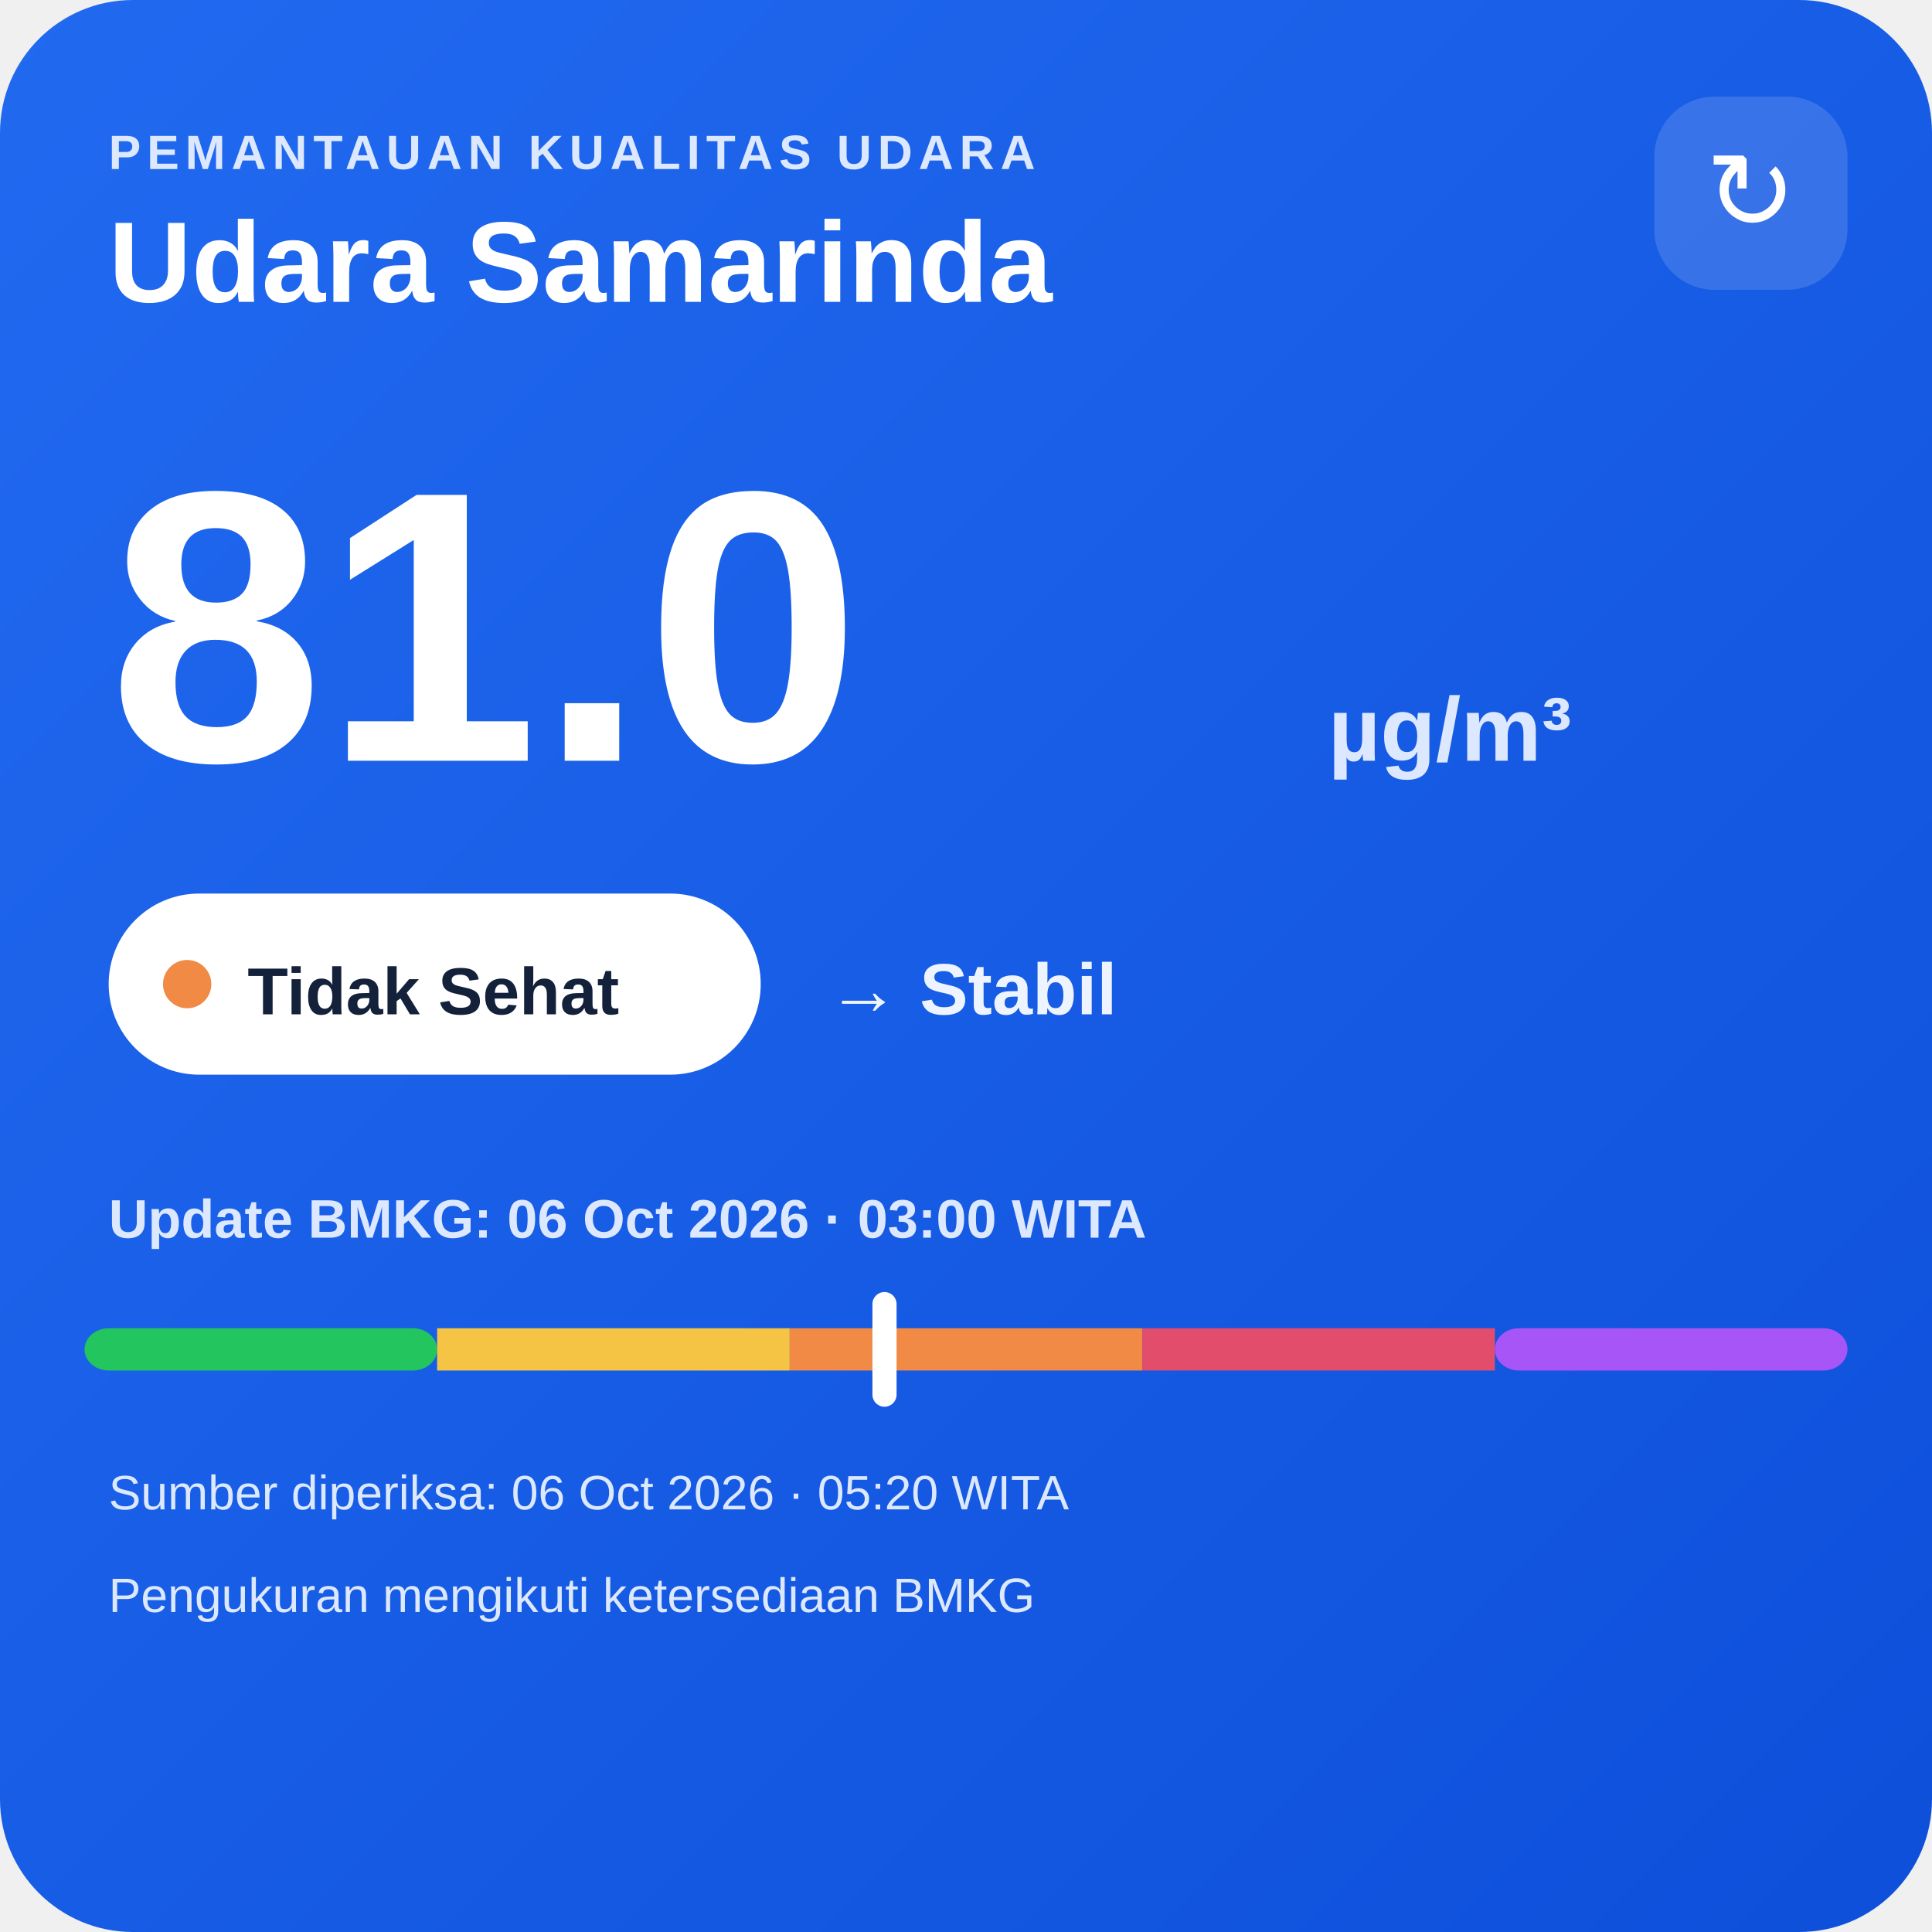
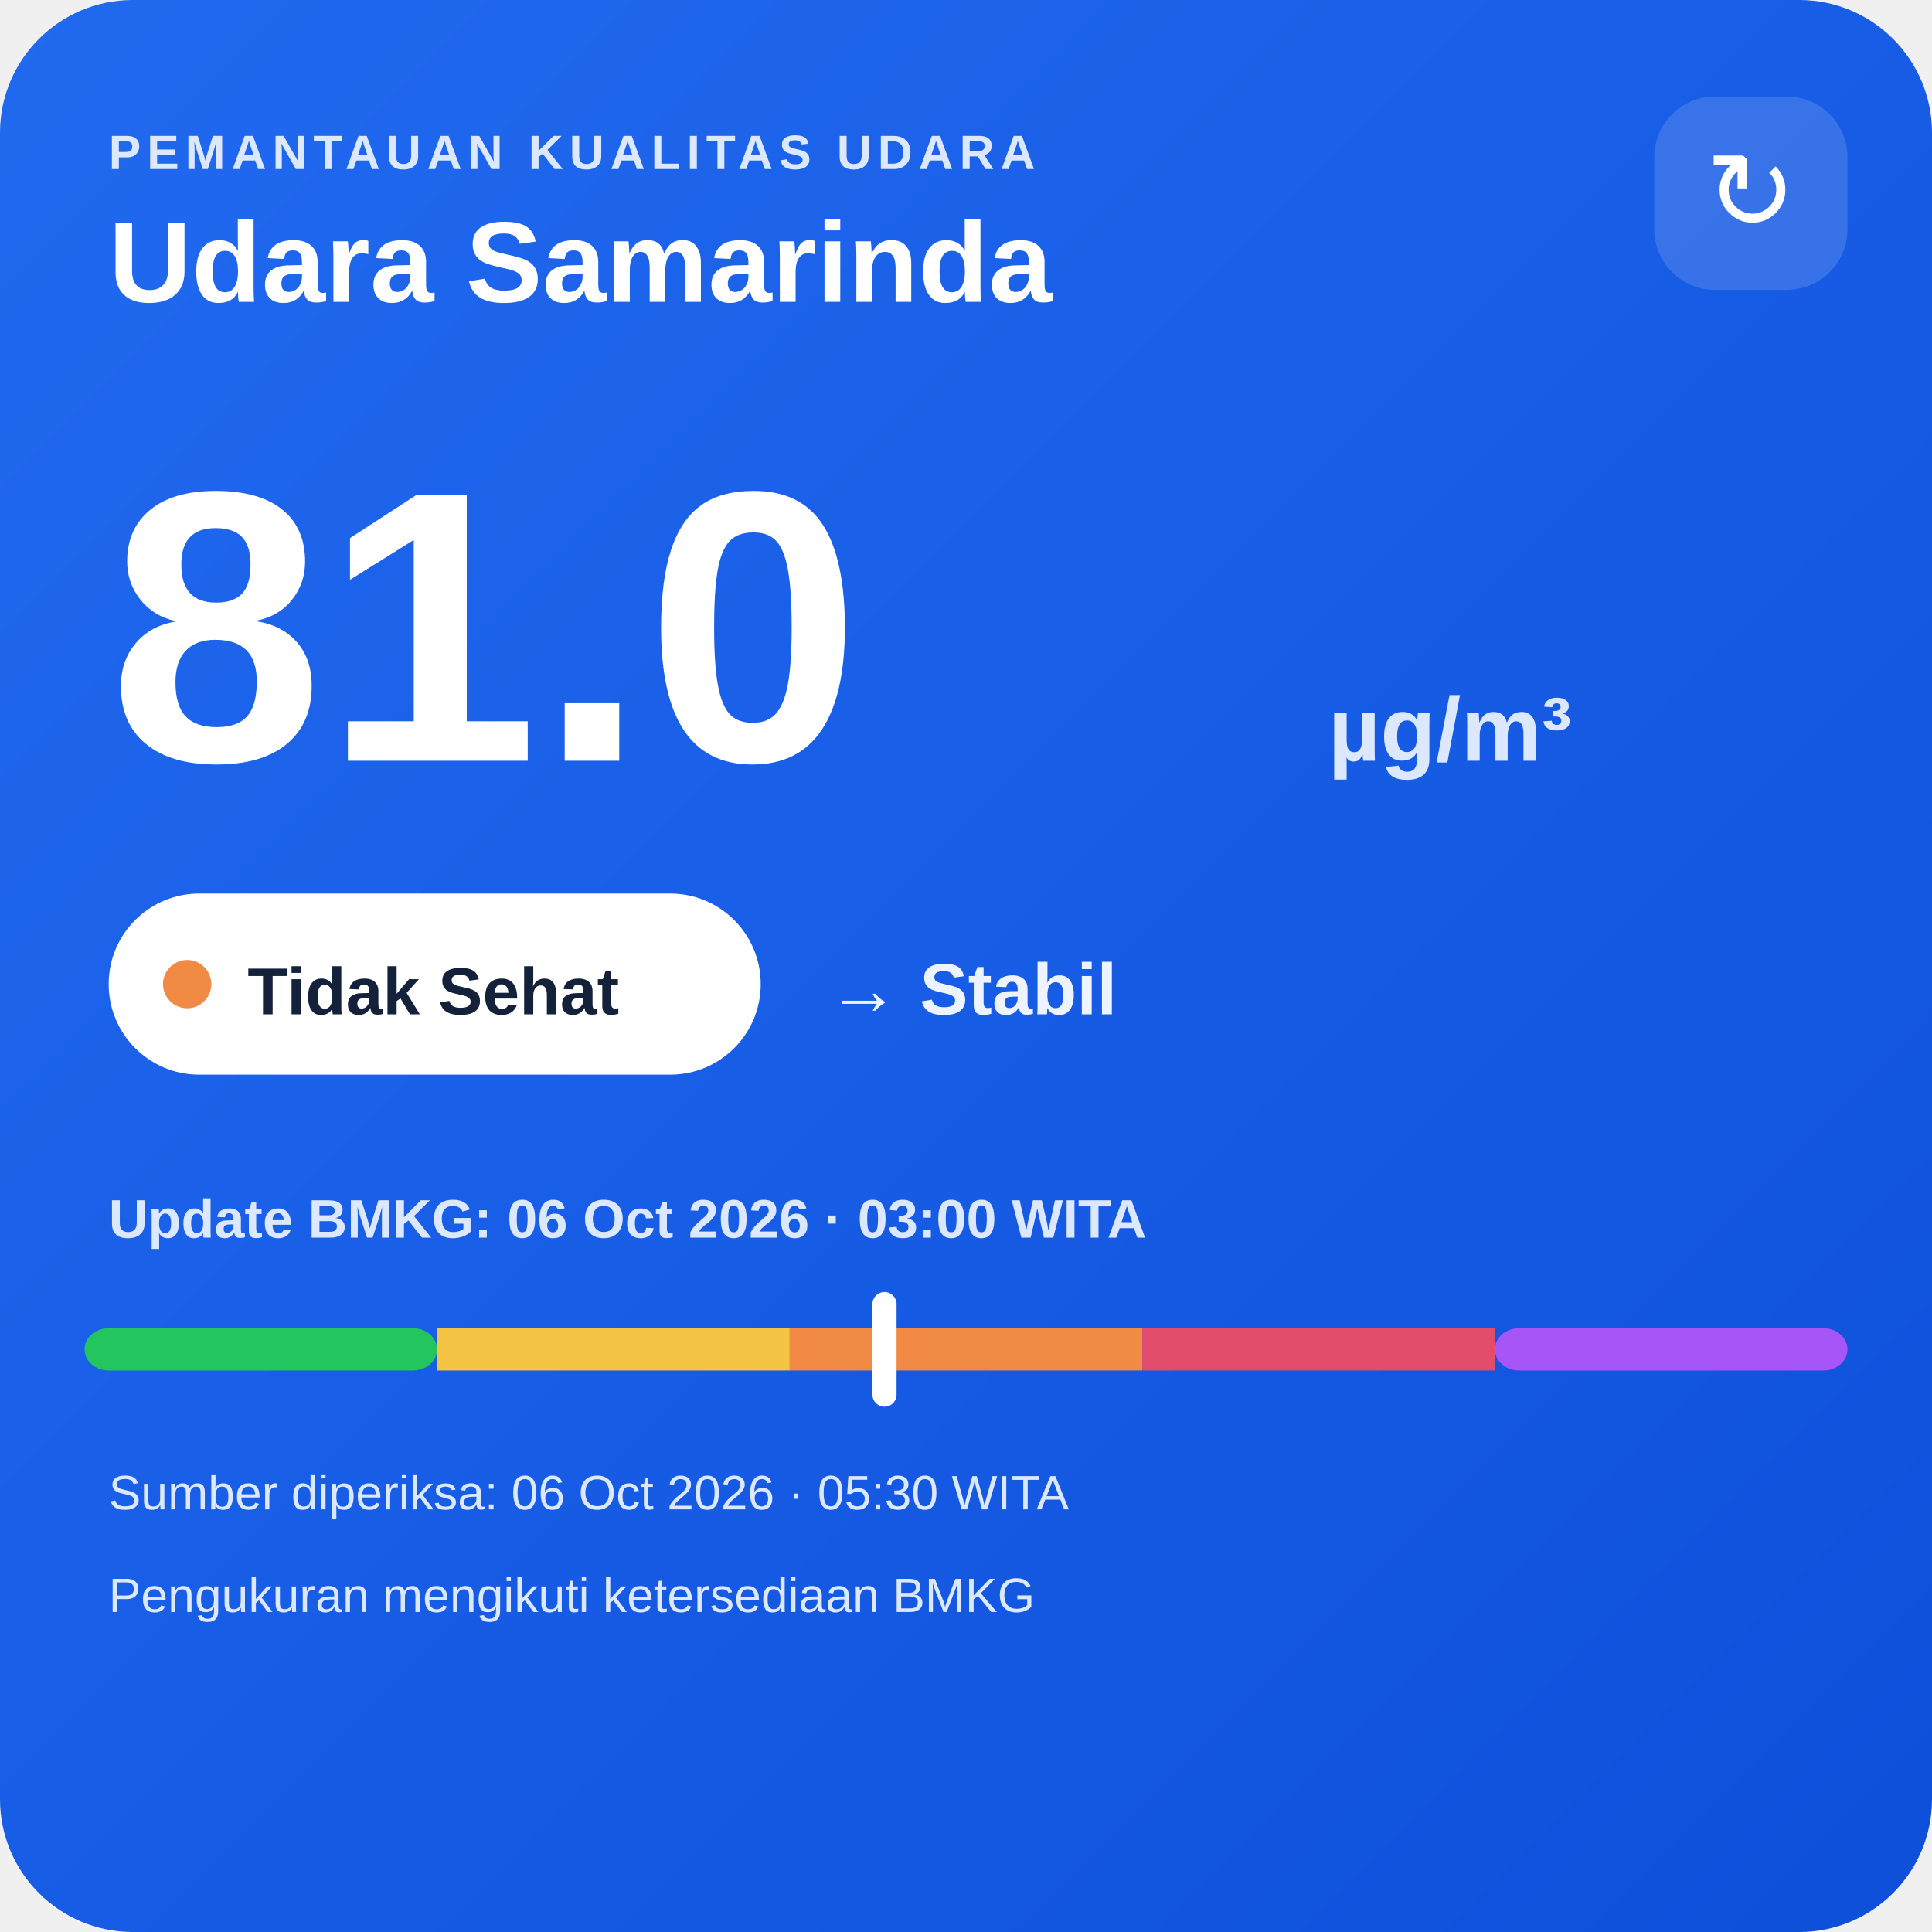
<svg xmlns="http://www.w3.org/2000/svg" width="320" height="320" viewBox="0 0 320 320">
  <defs>
    <linearGradient id="bg" x1="0" y1="0" x2="1" y2="1">
      <stop offset="0" stop-color="#216af0" />
      <stop offset="1" stop-color="#0e4fda" />
    </linearGradient>
  </defs>
  <rect width="320" height="320" rx="22" fill="url(#bg)" />
  <text x="18" y="28" fill="#dce8ff" font-family="Arial,sans-serif" font-size="8" font-weight="700" letter-spacing="1">PEMANTAUAN KUALITAS UDARA</text>
  <text x="18" y="50" fill="#ffffff" font-family="Arial,sans-serif" font-size="19" font-weight="700">Udara Samarinda</text>
  <rect x="274" y="16" width="32" height="32" rx="10" fill="#ffffff" fill-opacity=".14" />
  <text x="290" y="38" text-anchor="middle" fill="#ffffff" font-family="Arial,sans-serif" font-size="18">↻</text>
  <text x="18" y="126" fill="#ffffff" font-family="Arial,sans-serif" font-size="64" font-weight="800">81.0</text>
  <text x="220" y="126" fill="#dce8ff" font-family="Arial,sans-serif" font-size="15" font-weight="700">µg/m³</text>
  <rect x="18" y="148" width="108" height="30" rx="15" fill="#ffffff" />
  <circle cx="31" cy="163" r="4" fill="#f08a45" />
  <text x="41" y="168" fill="#13213a" font-family="Arial,sans-serif" font-size="11" font-weight="700">Tidak Sehat</text>
  <text x="137" y="168" fill="#eef4ff" font-family="Arial,sans-serif" font-size="12" font-weight="700">→ Stabil</text>
  <text x="18" y="205" fill="#dce8ff" font-family="Arial,sans-serif" font-size="9" font-weight="700">Update BMKG: 06 Oct 2026 · 03:00 WITA</text>
  <rect x="14" y="220" width="58.4" height="7" rx="4" fill="#22c55e" />
  <rect x="72.4" y="220" width="58.4" height="7" fill="#f6c445" />
  <rect x="130.8" y="220" width="58.4" height="7" fill="#f08a45" />
  <rect x="189.2" y="220" width="58.4" height="7" fill="#e24d6b" />
  <rect x="247.6" y="220" width="58.4" height="7" rx="4" fill="#a855f7" />
  <rect x="144.5" y="214" width="4" height="19" rx="2" fill="#ffffff" />
-   <text x="18" y="250" fill="#dce8ff" font-family="Arial,sans-serif" font-size="8">Sumber diperiksa: 06 Oct 2026 · 05:20 WITA</text>
+   <text x="18" y="250" fill="#dce8ff" font-family="Arial,sans-serif" font-size="8">Sumber diperiksa: 06 Oct 2026 · 05:30 WITA</text>
  <text x="18" y="267" fill="#dce8ff" font-family="Arial,sans-serif" font-size="8">Pengukuran mengikuti ketersediaan BMKG</text>
</svg>
